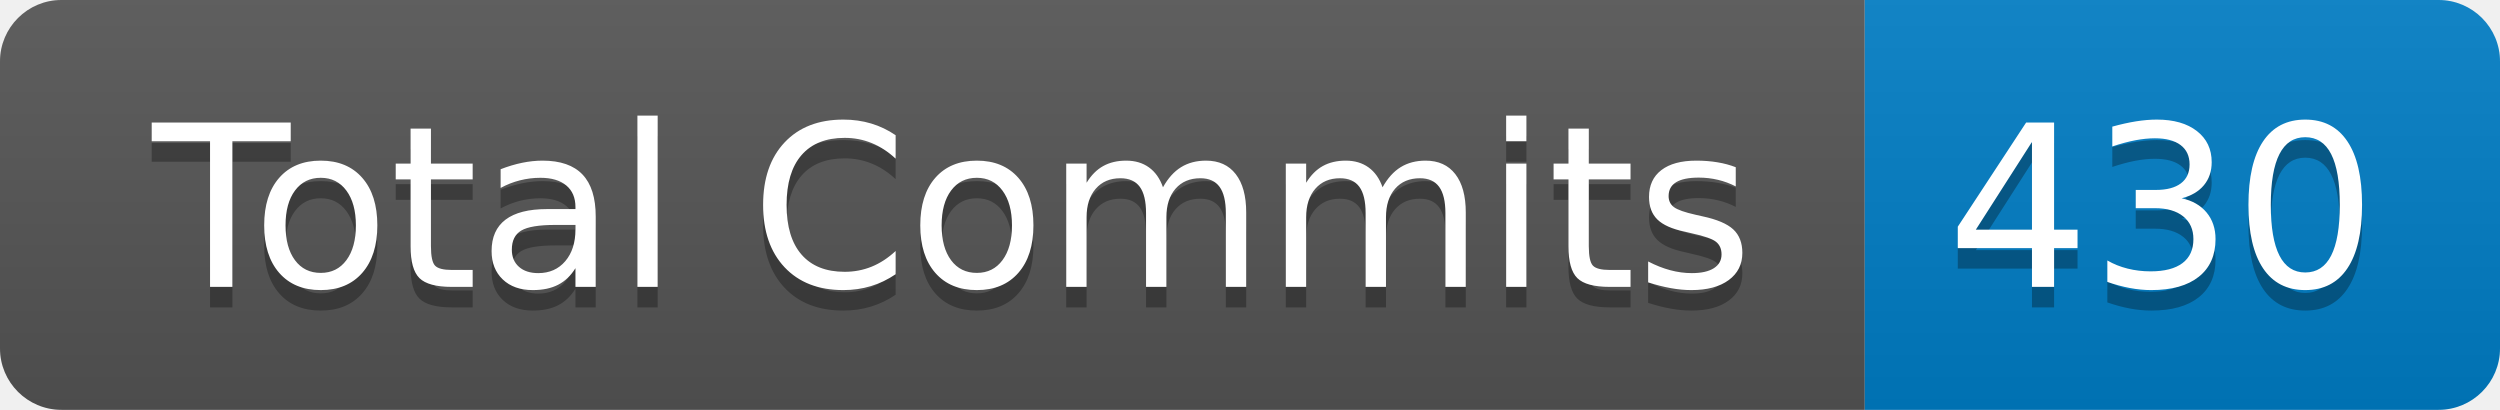
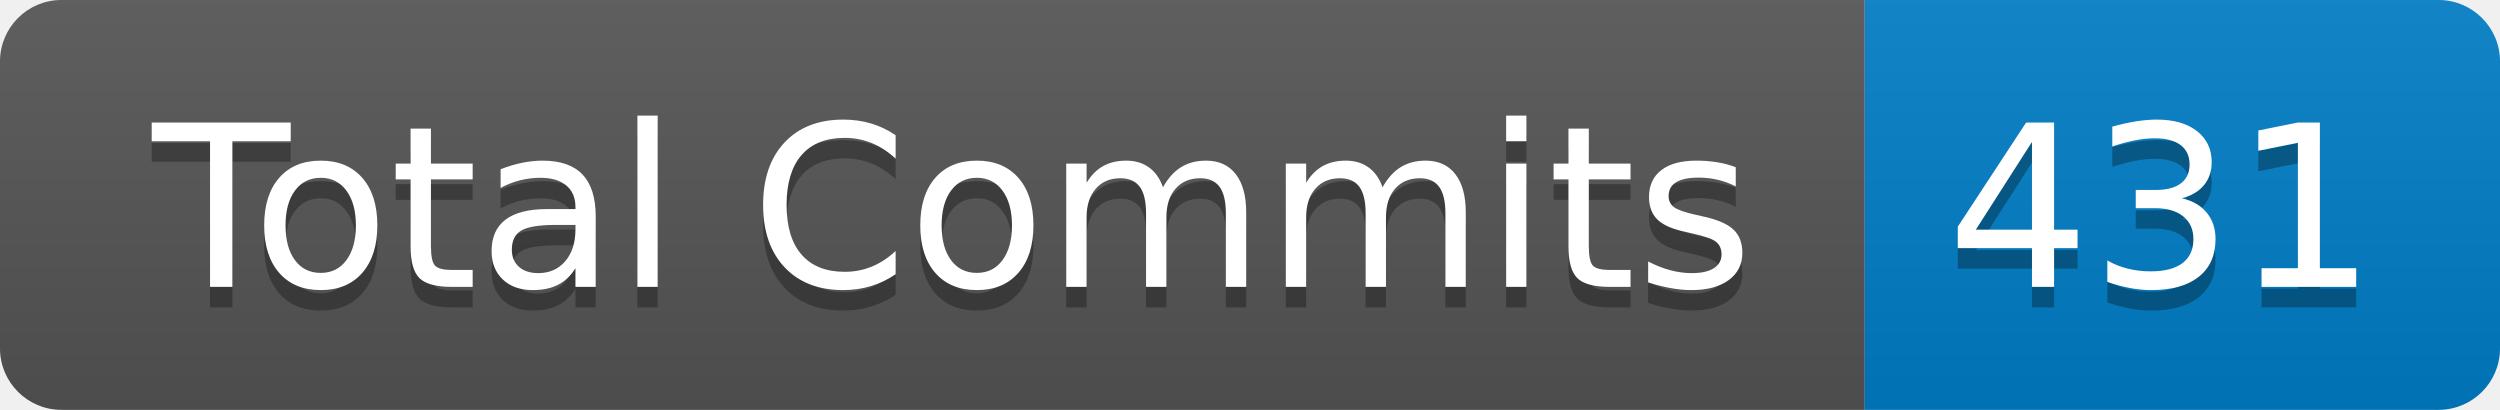
- <svg xmlns="http://www.w3.org/2000/svg" width="122" height="20" role="img" aria-label="Total Commits: 430">
+ <svg xmlns="http://www.w3.org/2000/svg" width="122" height="20" role="img" aria-label="Total Commits: 431">
  <linearGradient id="s" x2="0" y2="100%">
    <stop offset="0" stop-color="#bbb" stop-opacity=".1" />
    <stop offset="1" stop-opacity=".1" />
  </linearGradient>
  <clipPath id="r">
    <rect width="122" height="20" rx="3" fill="#fff" />
  </clipPath>
  <g clip-path="url(#r)">
    <rect width="91" height="20" fill="#555" />
    <rect x="91" width="31" height="20" fill="#007ec6" />
    <rect width="122" height="20" fill="url(#s)" />
  </g>
  <g fill="#fff" text-anchor="middle" font-family="Verdana,Geneva,DejaVu Sans,sans-serif" text-rendering="geometricPrecision" font-size="110">
    <text aria-hidden="true" x="465" y="150" fill="#010101" fill-opacity=".3" transform="scale(.1)" textLength="810">Total Commits</text>
    <text x="465" y="140" transform="scale(.1)" fill="#fff" textLength="810">Total Commits</text>
-     <text aria-hidden="true" x="1055" y="150" fill="#010101" fill-opacity=".3" transform="scale(.1)" textLength="210">430</text>
-     <text x="1055" y="140" transform="scale(.1)" fill="#fff" textLength="210">430</text>
+     <text aria-hidden="true" x="1055" y="150" fill="#010101" fill-opacity=".3" transform="scale(.1)" textLength="210">431</text>
+     <text x="1055" y="140" transform="scale(.1)" fill="#fff" textLength="210">431</text>
  </g>
</svg>
